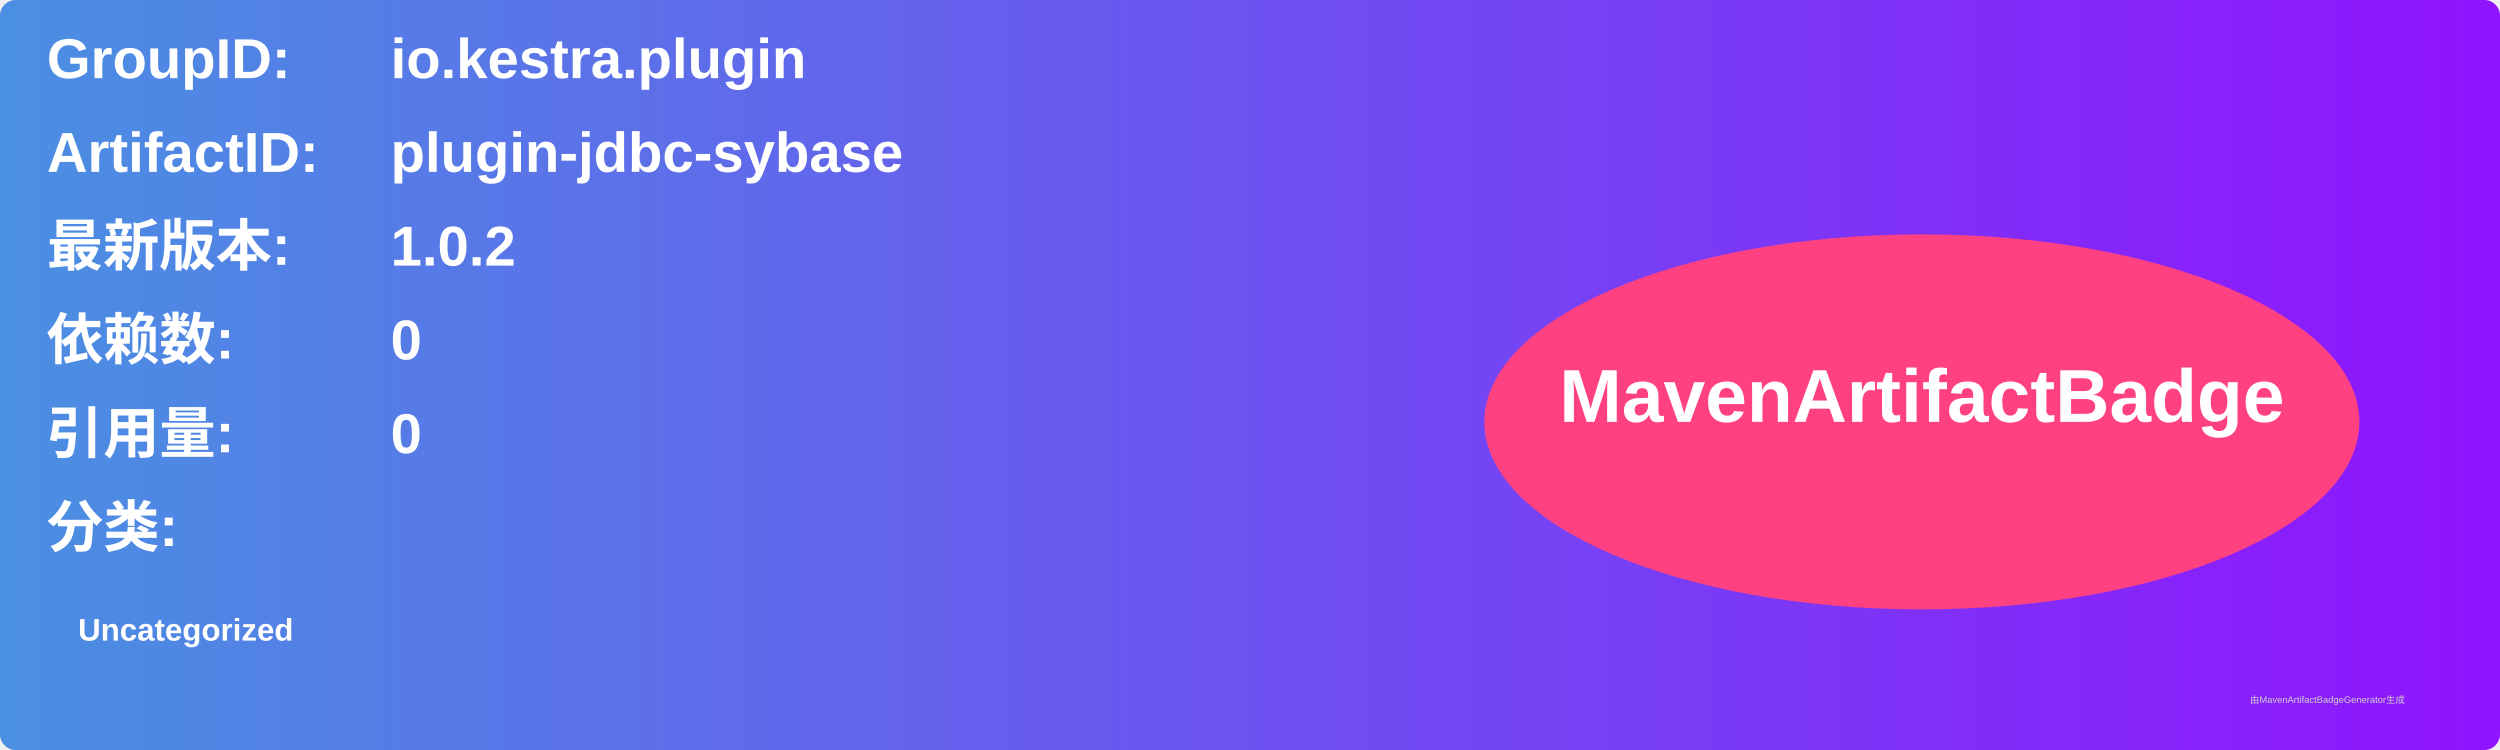
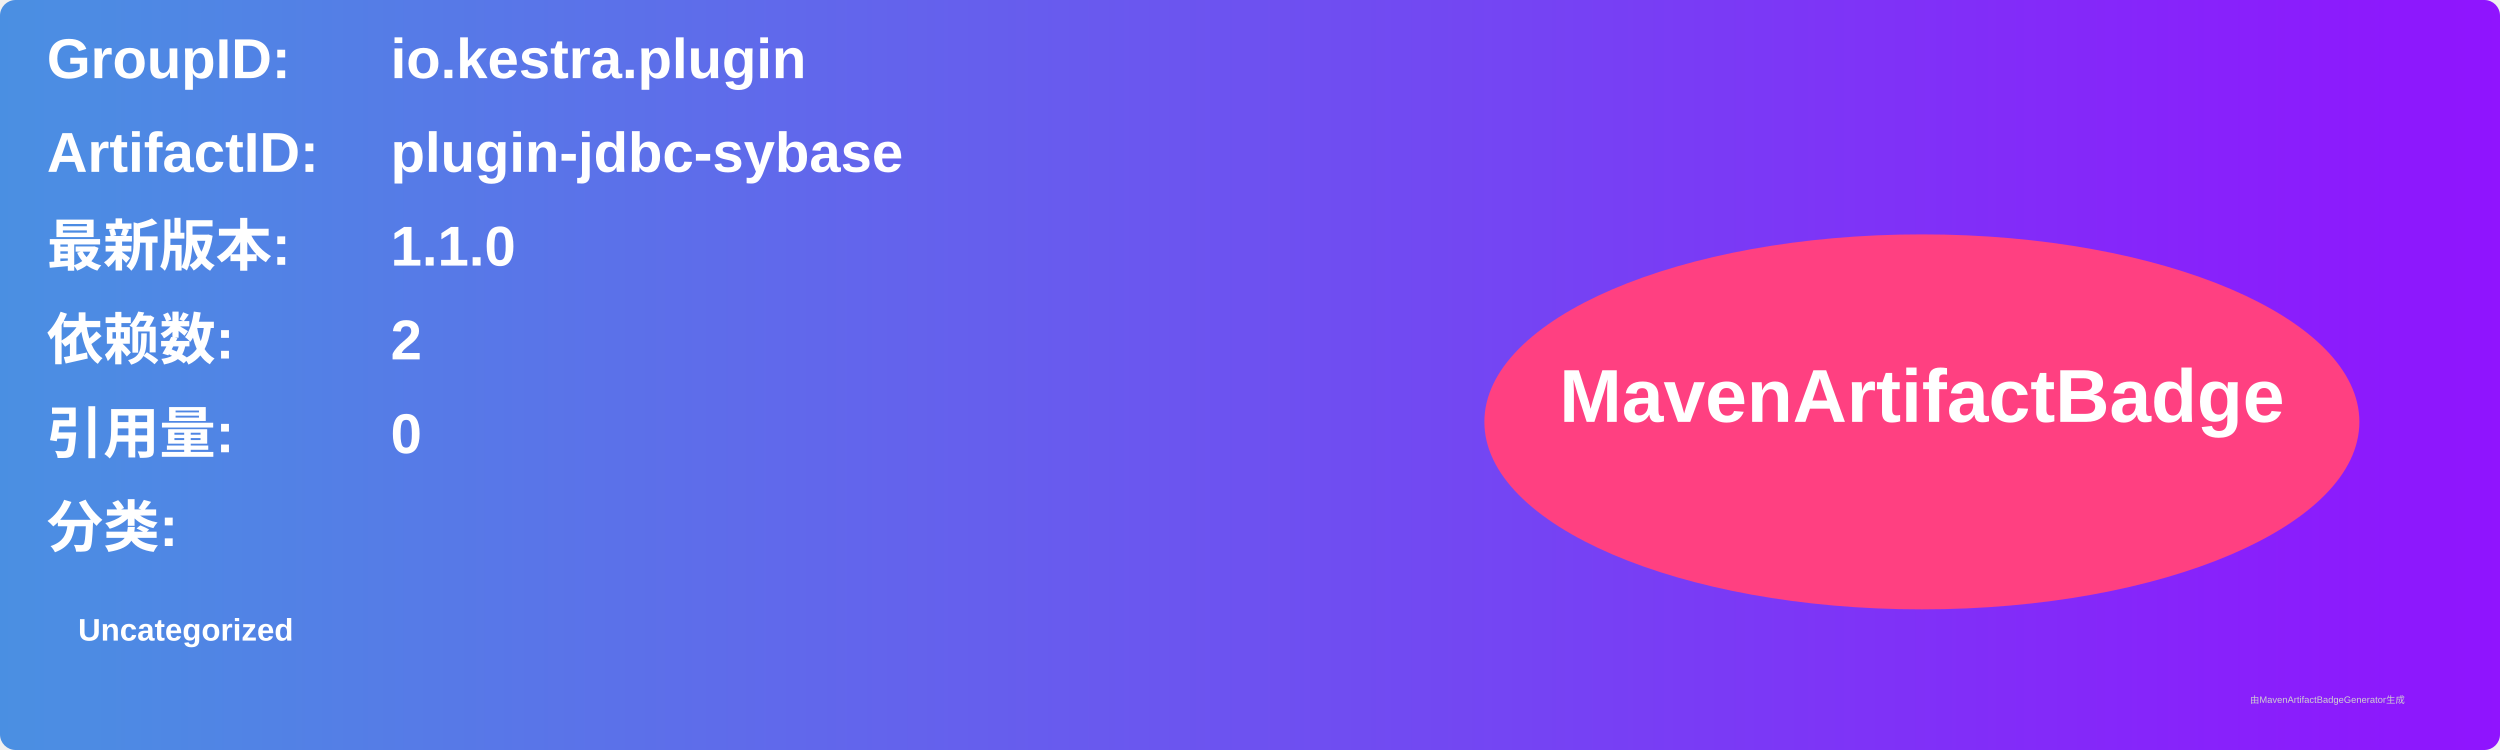
<svg xmlns="http://www.w3.org/2000/svg" width="800" height="240" viewBox="0 0 800 240">
  <linearGradient id="grad" x1="0%" y1="0%" x2="100%" y2="0%">
    <stop offset="0%" stop-color="#4a90e2" />
    <stop offset="100%" stop-color="#9013fe" />
  </linearGradient>
  <rect width="100%" height="100%" rx="5" ry="5" fill="url(#grad)" />
  <g transform="translate(15, 15)">
    <text x="0" y="10" font-family="Arial" font-size="18" fill="white" font-weight="bold" width="260">GroupID:</text>
    <text x="110" y="10" font-family="Arial" font-size="18" fill="white" font-weight="bold" width="460">io.kestra.plugin</text>
    <text x="0" y="40" font-family="Arial" font-size="18" fill="white" font-weight="bold" width="260">ArtifactID:</text>
    <text x="110" y="40" font-family="Arial" font-size="18" fill="white" font-weight="bold" width="460">plugin-jdbc-sybase</text>
    <text x="0" y="70" font-family="Arial" font-size="18" fill="white" font-weight="bold">最新版本:</text>
    <text x="110" y="70" font-family="Arial" font-size="18" fill="white" font-weight="bold">
-       <tspan font-weight="bold">1.0.2</tspan>
+       <tspan font-weight="bold">1.1.0</tspan>
    </text>
    <text x="0" y="100" font-family="Arial" font-size="18" fill="white" font-weight="bold">依赖数: </text>
    <text x="110" y="100" font-family="Arial" font-size="18" fill="white">
-       <tspan font-weight="bold">0</tspan>
+       <tspan font-weight="bold">2</tspan>
    </text>
    <text x="0" y="130" font-family="Arial" font-size="18" fill="white" font-weight="bold">引用量: </text>
    <text x="110" y="130" font-family="Arial" font-size="18" fill="white">
      <tspan font-weight="bold">0</tspan>
    </text>
    <text x="0" y="160" font-family="Arial" font-size="18" fill="white" font-weight="bold">分类:</text>
    <text x="10" y="190" font-family="Arial" font-size="10" fill="white">
      <tspan font-weight="bold">Uncategorized</tspan>
    </text>
    <ellipse cx="600" cy="120" rx="140" ry="60" fill="#ff4081" />
    <text x="600" y="120" text-anchor="middle" font-family="Arial" font-size="24" fill="white" font-weight="bold">MavenArtifactBadge</text>
  </g>
  <text x="720" y="225" font-family="Arial" font-size="3" fill="#d0d0d0">由MavenArtifactBadgeGenerator生成</text>
</svg>
